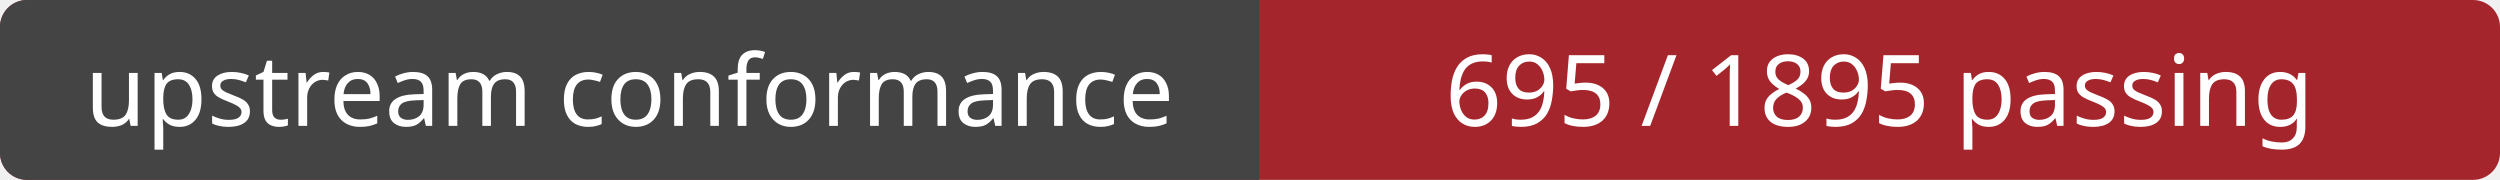
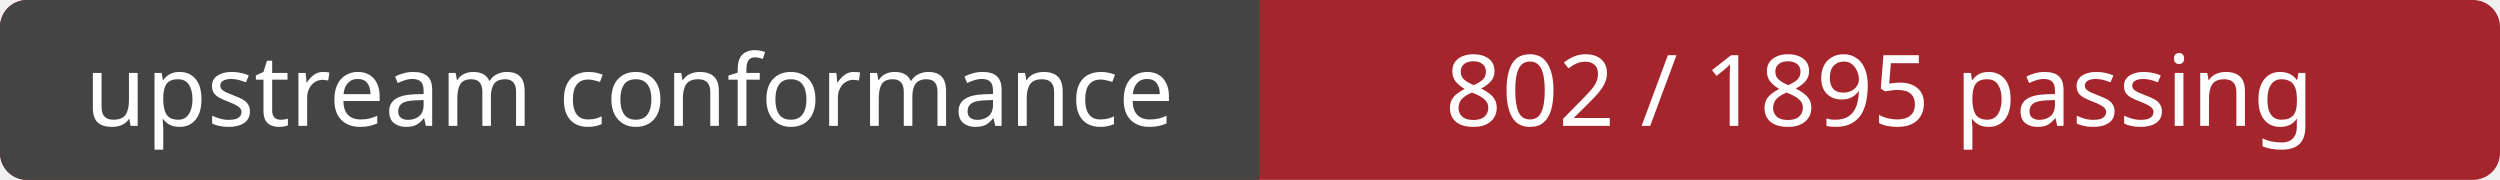
<svg xmlns="http://www.w3.org/2000/svg" width="278" height="20" role="img" aria-labelledby="title">
  <rect width="278" height="20" rx="3" fill="#a4262c" />
  <path d="M3 0H140 V20H3a3 3 0 0 1-3-3V3a3 3 0 0 1 3-3Z" fill="#444" />
  <g fill="#fff" font-family="Verdana, sans-serif" font-size="11" text-anchor="middle">
    <text x="70" y="14">upstream conformance</text>
-     <text x="209" y="14">695 / 1895 passing</text>
+     <text x="209" y="14">802 / 1895 passing</text>
  </g>
</svg>
